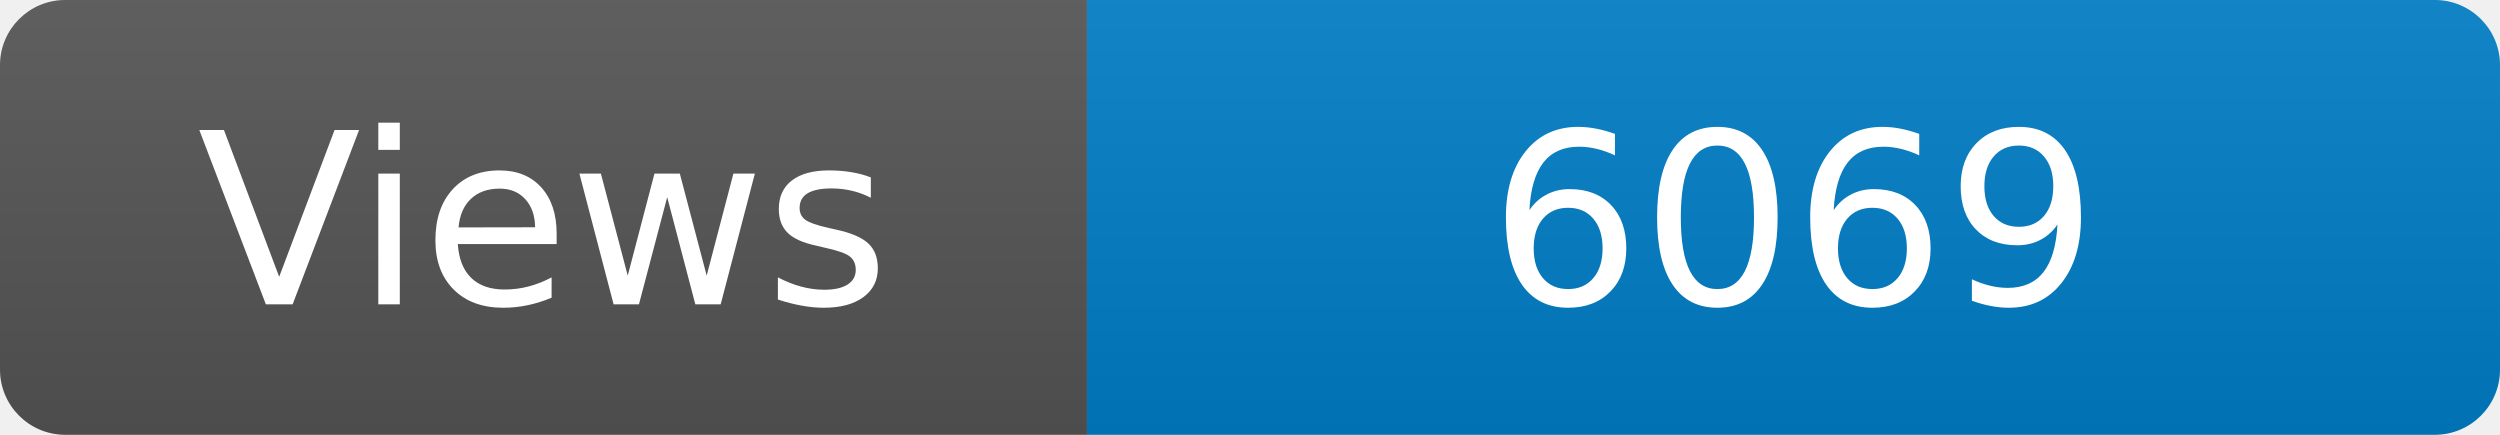
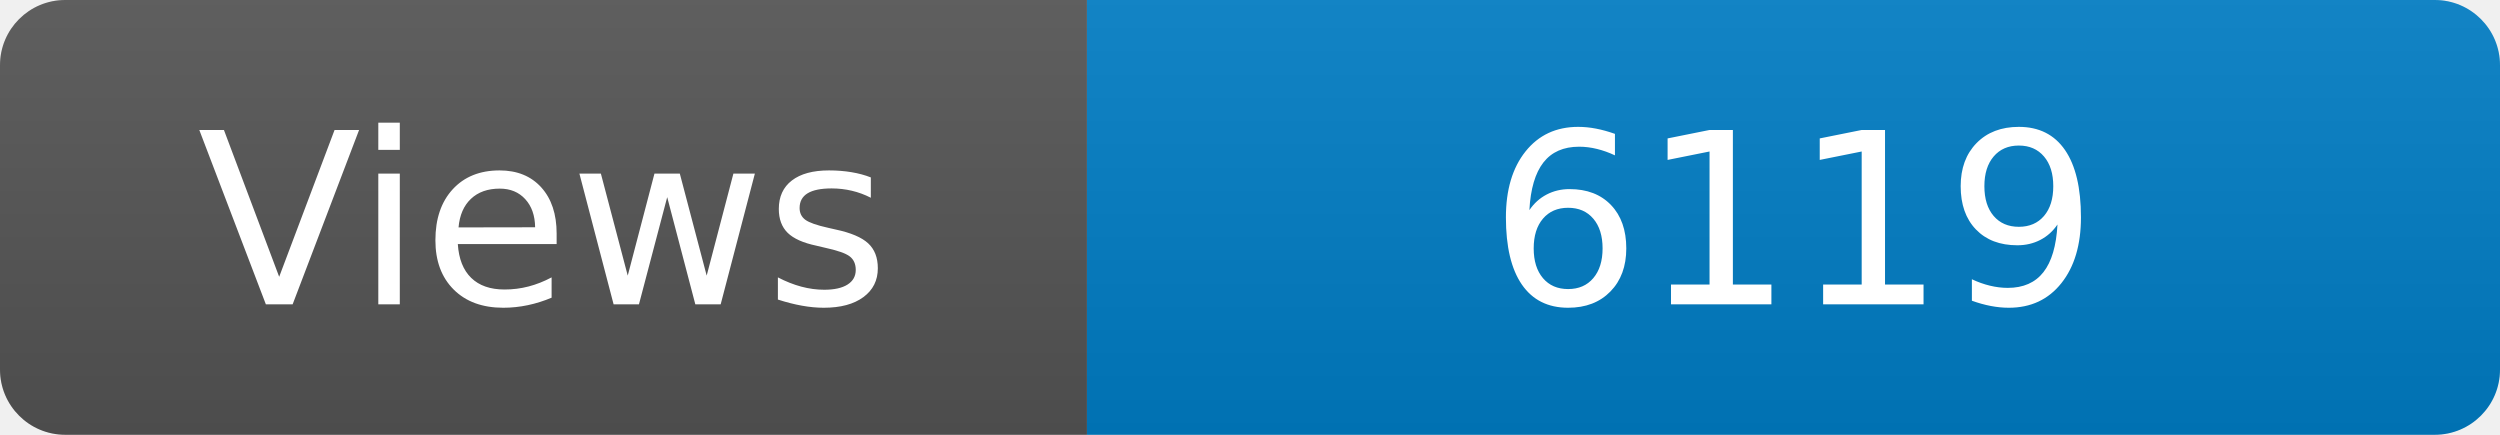
<svg xmlns="http://www.w3.org/2000/svg" width="115" height="20" role="img" aria-label="Maintained?: yes">
  <linearGradient id="s" x2="0" y2="100%">
    <stop offset="0" stop-color="#bbb" stop-opacity=".1" />
    <stop offset="1" stop-opacity=".1" />
  </linearGradient>
  <clipPath id="r">
    <rect width="115" height="20" rx="3" fill="#fff" />
  </clipPath>
  <g clip-path="url(#r)">
    <rect width="50" height="20" fill="#555" />
    <rect x="50" width="160" height="20" fill="#007ec6" />
    <rect width="115" height="20" fill="url(#s)" />
  </g>
  <g fill="#fff" text-anchor="middle" font-family="Verdana,Geneva,DejaVu Sans,sans-serif" font-size="110">
    <text x="250" y="140" transform="scale(.1)" fill="#fff">Views</text>
-     <text x="825" y="140" transform="scale(.1)" fill="#fff">6069</text>
+     <text x="825" y="140" transform="scale(.1)" fill="#fff">6119</text>
  </g>
</svg>
